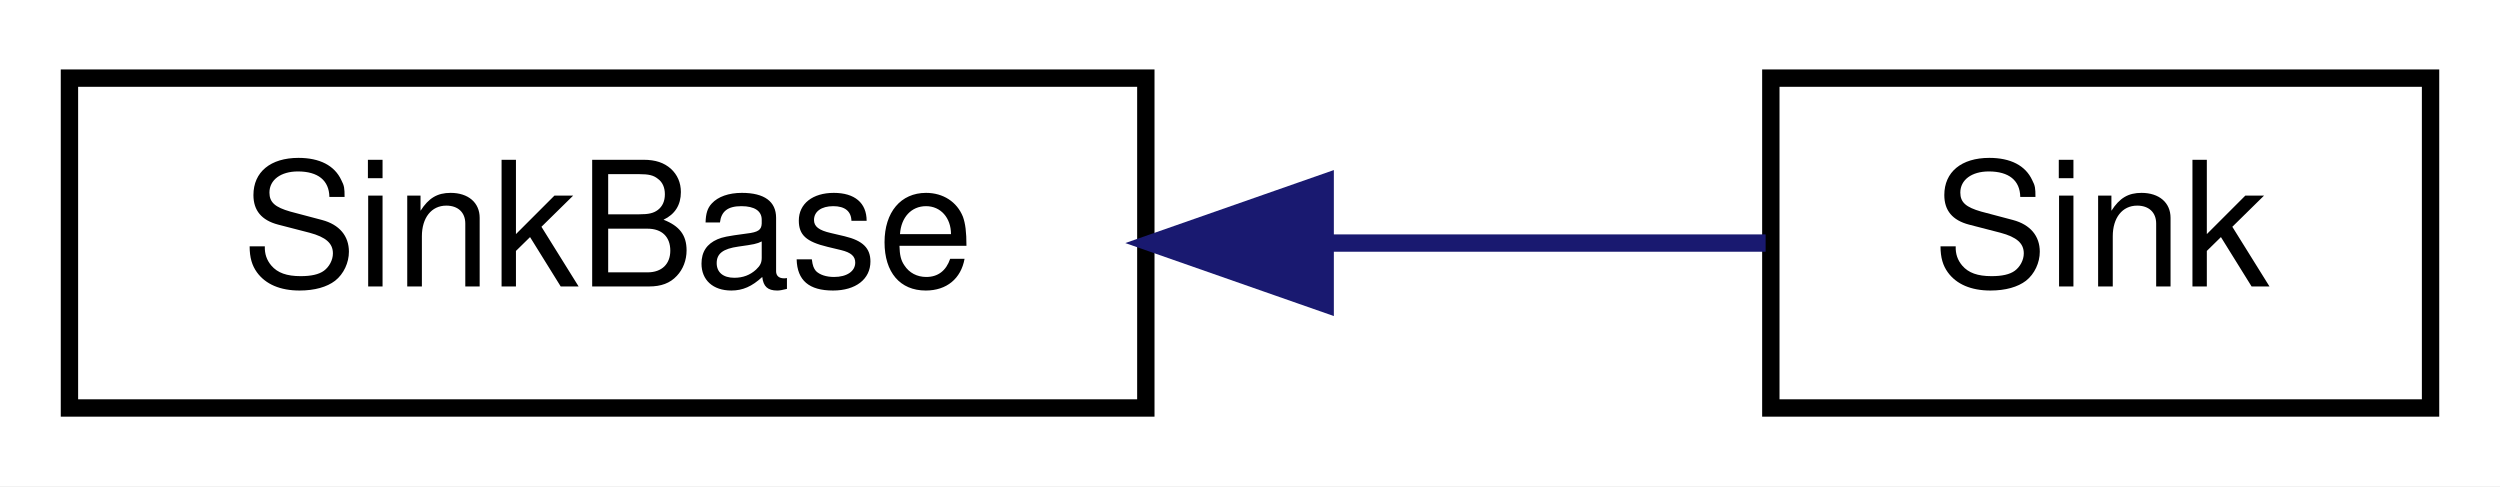
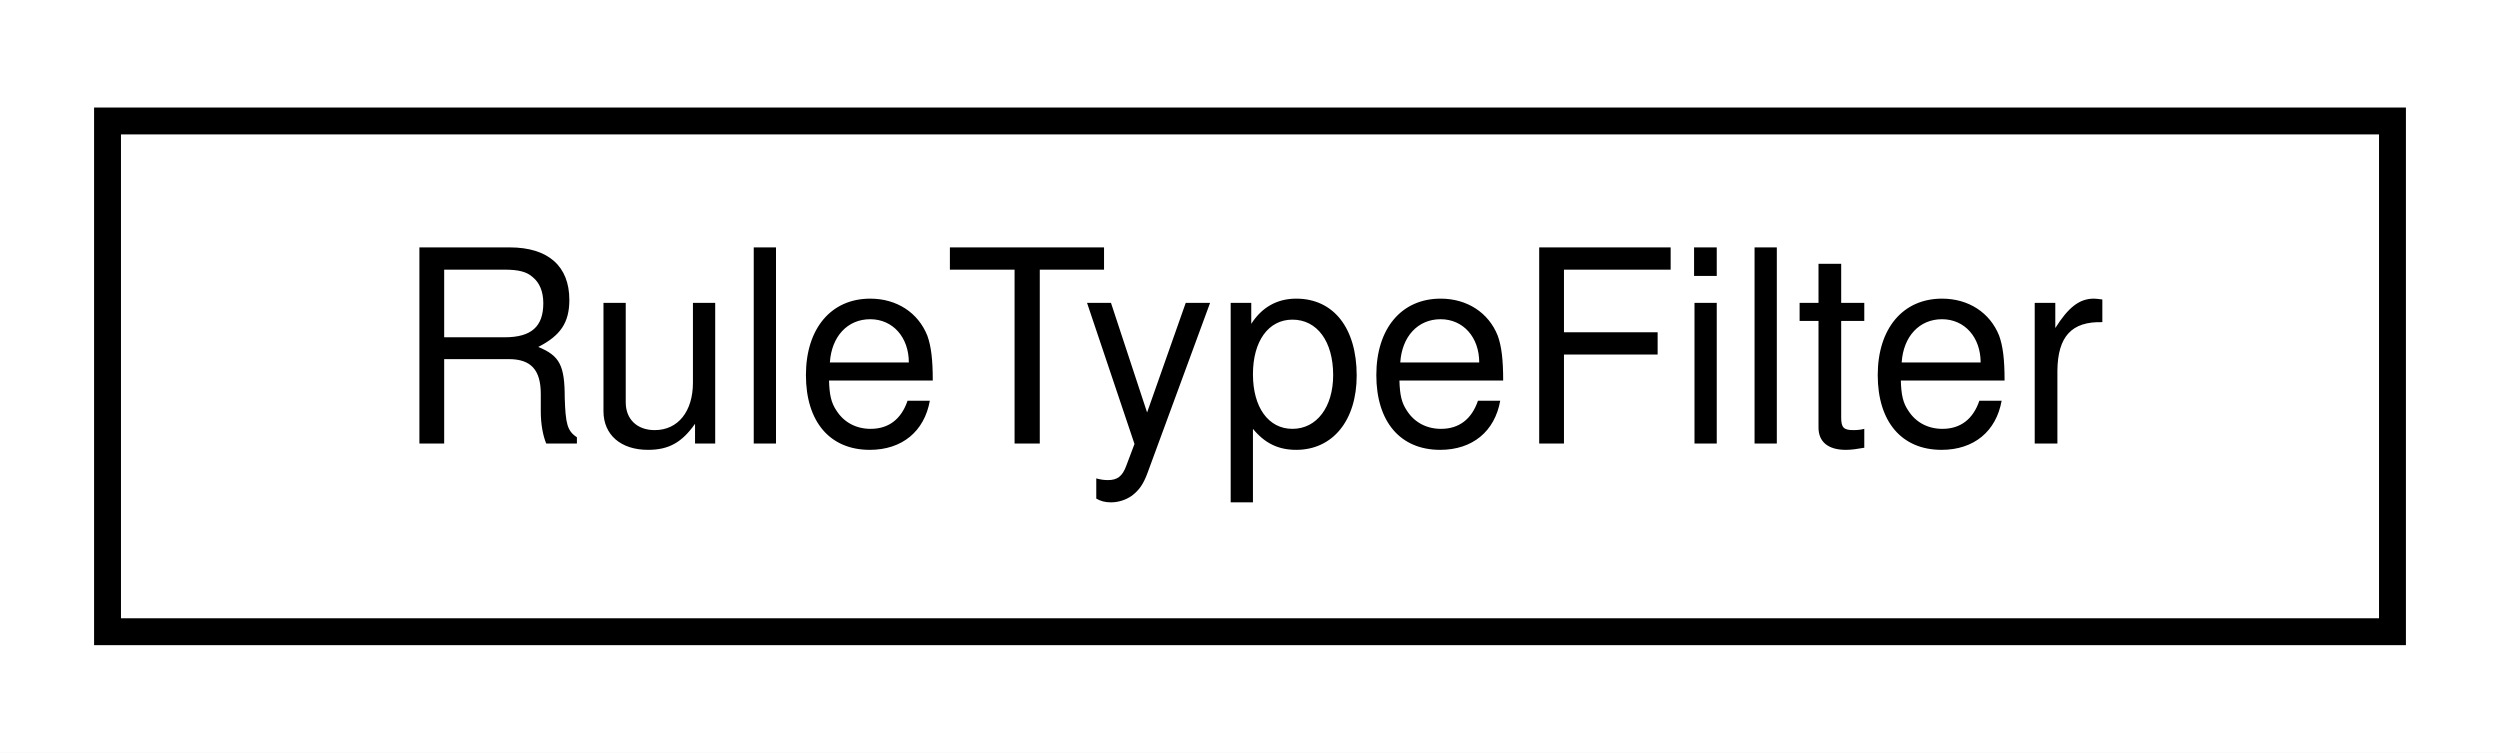
- <svg xmlns="http://www.w3.org/2000/svg" xmlns:xlink="http://www.w3.org/1999/xlink" width="144pt" height="28pt" viewBox="0.00 0.00 144.00 28.00">
+ <svg xmlns="http://www.w3.org/2000/svg" xmlns:xlink="http://www.w3.org/1999/xlink" width="93pt" height="28pt" viewBox="0.00 0.00 93.00 28.00">
  <g id="graph0" class="graph" transform="scale(1 1) rotate(0) translate(4 24)">
-     <polygon fill="white" stroke="transparent" points="-4,4 -4,-24 140,-24 140,4 -4,4" />
+     <polygon fill="white" stroke="transparent" points="-4,4 -4,-24 89,-24 89,4 -4,4" />
    <g id="node1" class="node">
      <g id="a_node1">
-         <a xlink:href="classmaliput_1_1common_1_1_sink_base.html" target="_top" xlink:title="Interface of a sink to dump all log messages.">
-           <polygon fill="white" stroke="black" points="0,-0.5 0,-19.5 62,-19.5 62,-0.5 0,-0.5" />
-           <text text-anchor="middle" x="31" y="-7.5" font-family="Helvetica,sans-Serif" font-size="10.00">SinkBase</text>
+         <a xlink:href="structmaliput_1_1_rule_type_filter.html" target="_top" xlink:title="Functor to filter by api::rules::Rule::TypeId.">
+           <polygon fill="white" stroke="black" points="0,-0.5 0,-19.5 85,-19.5 85,-0.5 0,-0.5" />
+           <text text-anchor="middle" x="42.5" y="-7.5" font-family="Helvetica,sans-Serif" font-size="10.00">RuleTypeFilter</text>
        </a>
      </g>
    </g>
-     <g id="node2" class="node">
-       <g id="a_node2">
-         <a xlink:href="classmaliput_1_1common_1_1_sink.html" target="_top" xlink:title="Sink that uses std::cout to dump the log messages.">
-           <polygon fill="white" stroke="black" points="98,-0.5 98,-19.5 136,-19.5 136,-0.5 98,-0.5" />
-           <text text-anchor="middle" x="117" y="-7.5" font-family="Helvetica,sans-Serif" font-size="10.00">Sink</text>
-         </a>
-       </g>
-     </g>
-     <g id="edge1" class="edge">
-       <path fill="none" stroke="midnightblue" d="M72.54,-10C81.36,-10 90.26,-10 97.7,-10" />
-       <polygon fill="midnightblue" stroke="midnightblue" points="72.33,-6.5 62.33,-10 72.33,-13.5 72.33,-6.5" />
-     </g>
  </g>
</svg>
